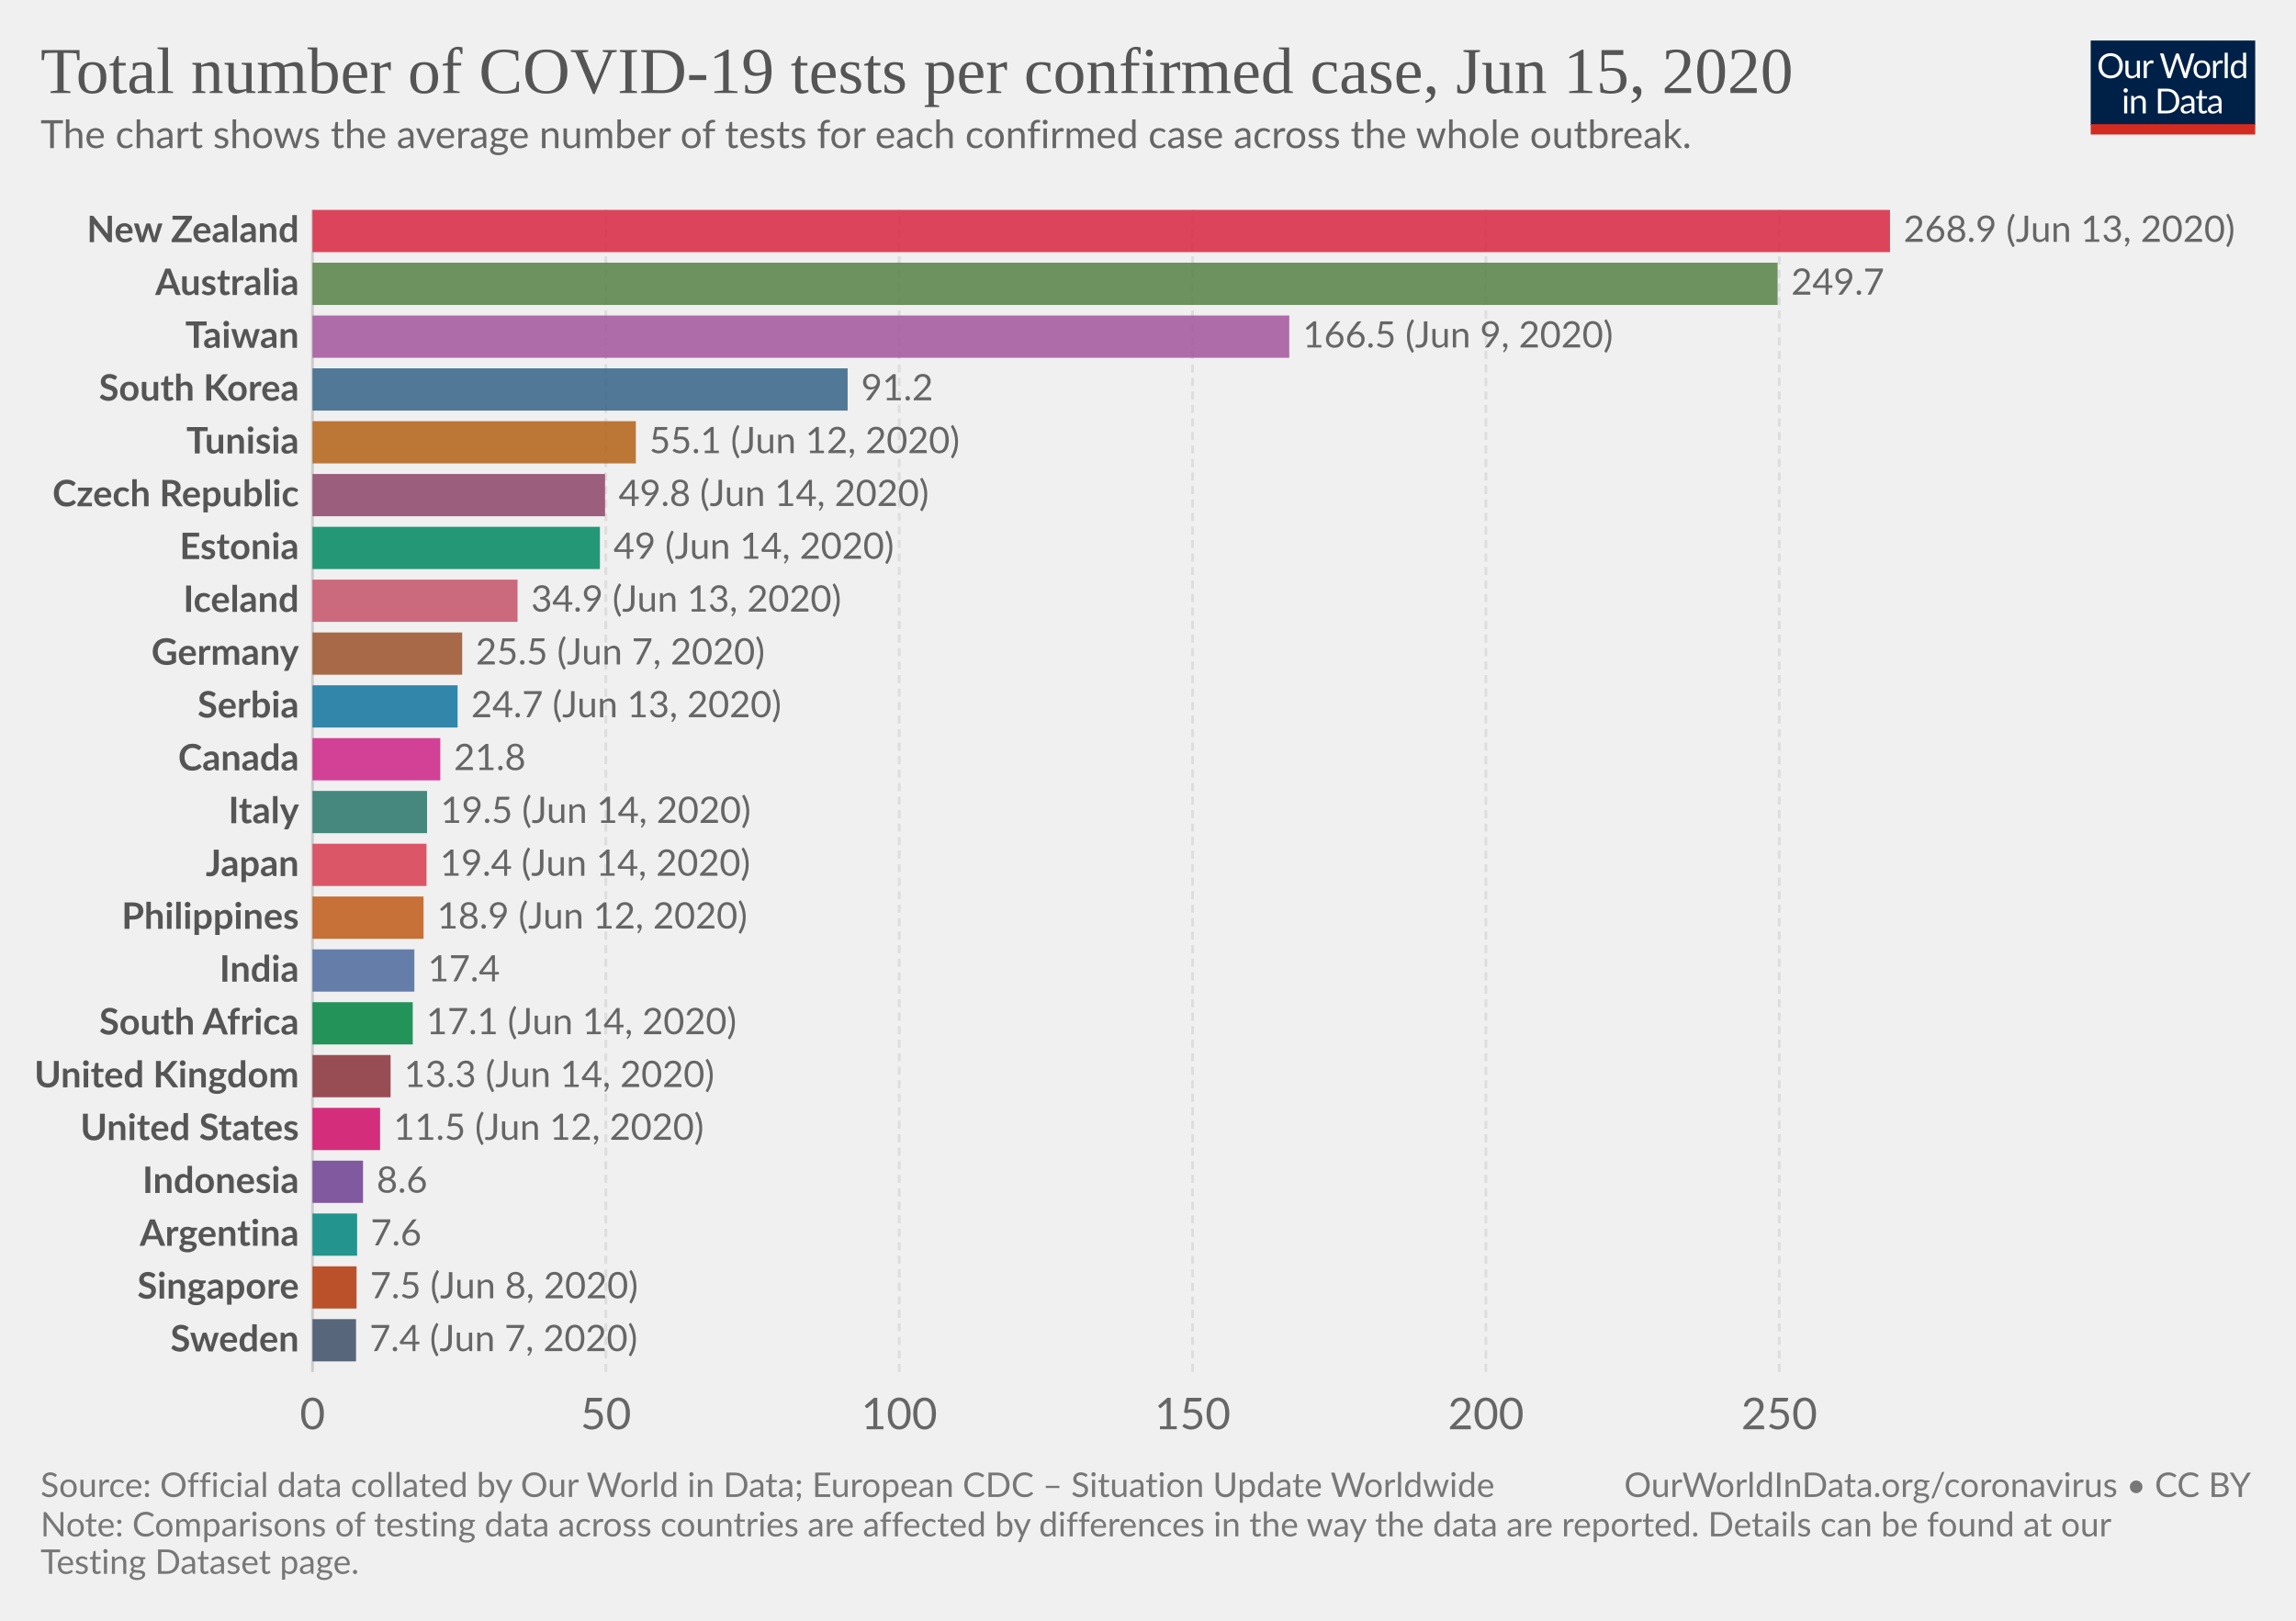
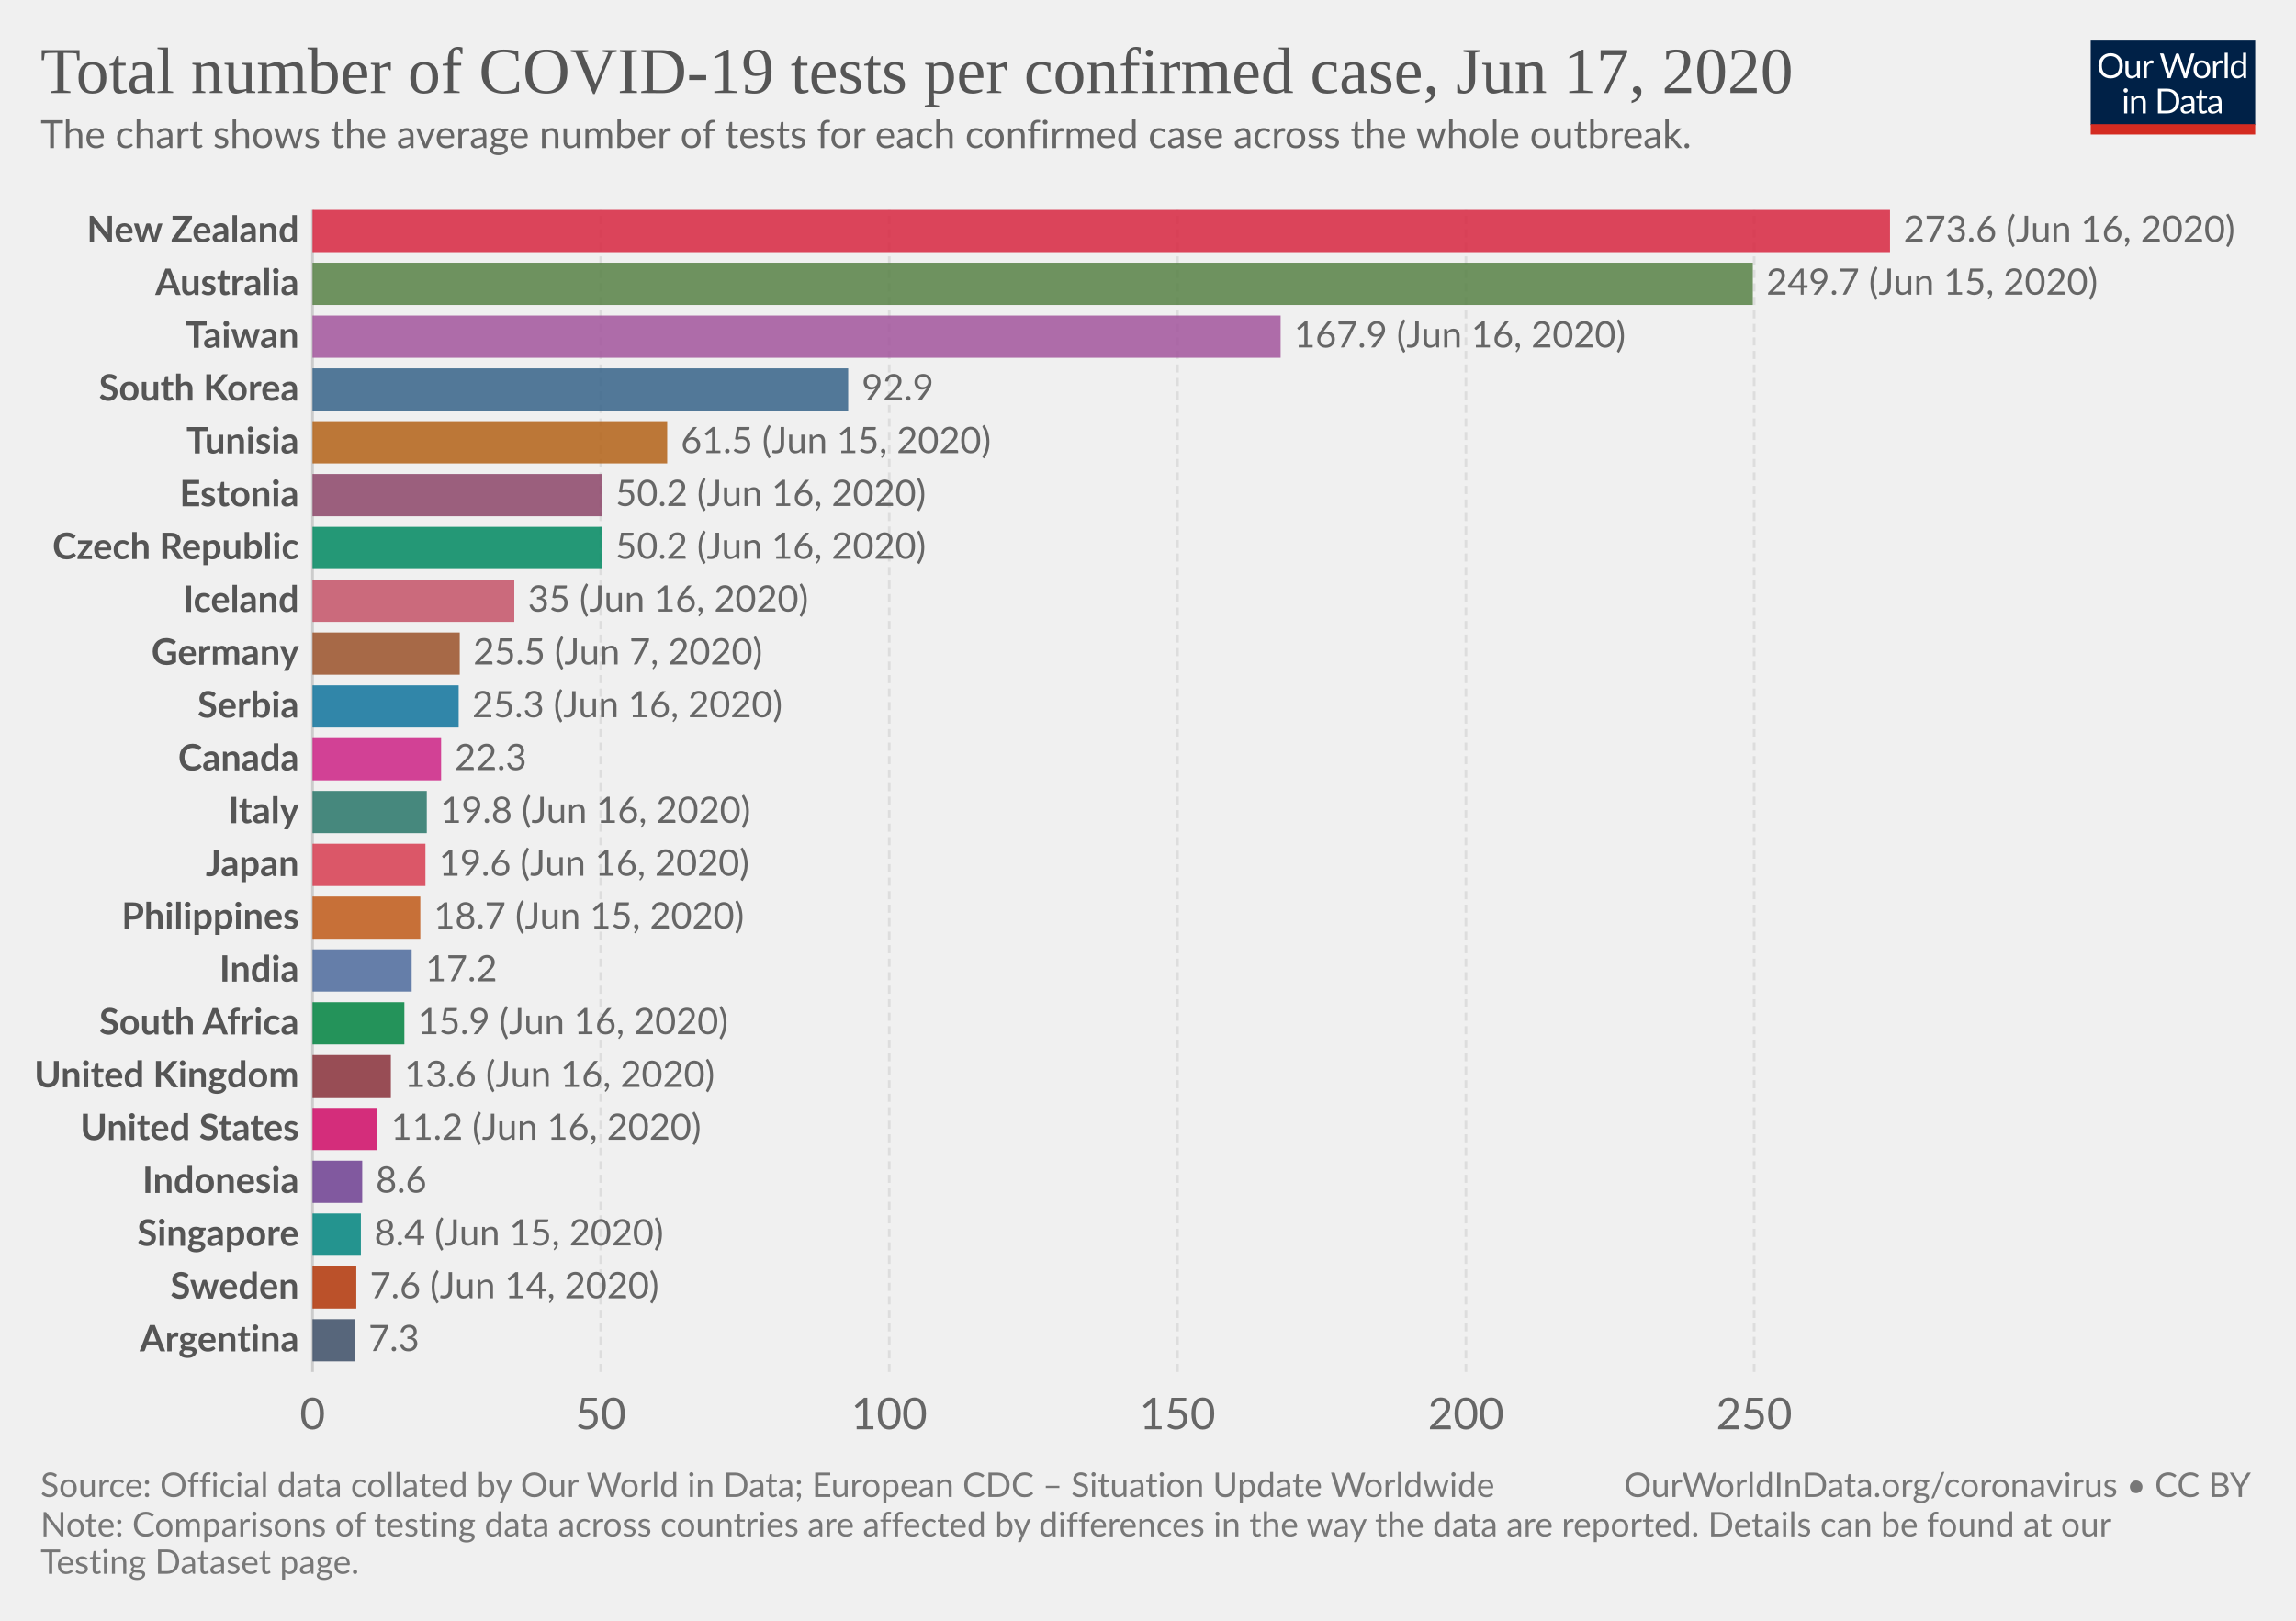
<svg xmlns="http://www.w3.org/2000/svg" version="1.1" style="background-color:#fff;-webkit-font-smoothing:antialiased" width="850" height="600" viewBox="0 0 850 600" font-family="Lato,'Helvetica Neue',Helvetica,Arial,sans-serif" font-size="18" text-rendering="optimizeLegibility">
  <g class="HeaderView">
    <g transform="matrix(.29 0 0 .29 774 15)">
      <svg width="210" height="120" viewBox="0 0 210 120" fill="none">
        <g clip-path="url(#clip0)">
          <path d="M0 0h210v107.89H0V0z" fill="#002147" />
          <path d="M40.98 32.25c0 2.36-.38 4.53-1.12 6.51a14.26 14.26 0 01-8.1 8.4c-1.9.78-4.02 1.17-6.34 1.17a16.6 16.6 0 01-6.33-1.17 14.31 14.31 0 01-8.08-8.4 18.29 18.29 0 01-1.12-6.51c0-2.36.38-4.53 1.12-6.5a14.32 14.32 0 018.07-8.44c1.92-.8 4.03-1.19 6.34-1.19 2.32 0 4.43.4 6.34 1.19 1.92.8 3.56 1.9 4.93 3.34a14.87 14.87 0 013.17 5.1 18.1 18.1 0 011.12 6.5zm-4.38 0c0-1.94-.26-3.68-.8-5.22a10.91 10.91 0 00-2.24-3.89 9.68 9.68 0 00-3.52-2.46 11.95 11.95 0 00-4.62-.86c-1.68 0-3.21.28-4.6.86a9.88 9.88 0 00-3.54 2.46 10.91 10.91 0 00-2.24 3.9c-.53 1.53-.8 3.27-.8 5.2 0 1.94.27 3.68.8 5.22a11.17 11.17 0 002.24 3.9 10.01 10.01 0 003.55 2.44c1.38.56 2.9.83 4.6.83 1.7 0 3.24-.27 4.61-.83a9.8 9.8 0 003.52-2.44 11.17 11.17 0 002.25-3.9c.53-1.54.8-3.28.8-5.21zm26.22-6.54V48H60.5c-.56 0-.9-.27-1.05-.81l-.31-2.4a12.45 12.45 0 01-3.26 2.6c-1.2.64-2.58.96-4.13.96-1.22 0-2.3-.2-3.24-.6a6.52 6.52 0 01-2.33-1.7 7.37 7.37 0 01-1.43-2.67c-.3-1.04-.46-2.2-.46-3.45V25.7h3.91v14.22c0 1.68.38 2.99 1.15 3.91.77.93 1.96 1.39 3.54 1.39 1.16 0 2.24-.27 3.23-.82a10.42 10.42 0 002.8-2.28V25.7h3.91zm8.61 4.47a9.94 9.94 0 012.6-3.56 5.64 5.64 0 013.76-1.3c.47 0 .92.05 1.34.15.44.1.83.27 1.17.49l-.3 2.92c-.09.37-.3.55-.66.55-.2 0-.5-.04-.9-.13a6.21 6.21 0 00-3.24.18c-.54.2-1.03.5-1.47.92-.42.4-.81.9-1.17 1.5-.33.58-.64 1.26-.92 2.02V48H67.7V25.71h2.25c.42 0 .72.08.88.25.16.16.27.44.33.83l.26 3.39zm61.16-13.7L122.75 48h-3.82l-7.99-24.05a21.95 21.95 0 01-.42-1.58 38.36 38.36 0 01-.44 1.58L102.05 48h-3.83L88.4 16.47h3.54c.38 0 .7.1.95.29.26.2.43.43.5.73l6.52 21.9c.1.4.2.83.28 1.28.1.46.2.94.29 1.46l.3-1.46c.12-.47.25-.9.38-1.27l7.41-21.91c.1-.25.26-.48.51-.69.27-.22.58-.33.95-.33h1.23c.38 0 .69.1.92.29.24.2.41.43.53.73l7.4 21.9a28.4 28.4 0 01.68 2.62 29.52 29.52 0 01.52-2.61l6.54-21.91c.07-.27.23-.5.48-.7.27-.21.58-.32.95-.32h3.32zm9.35 8.88c1.63 0 3.1.27 4.4.82a9.43 9.43 0 015.46 5.94c.5 1.4.74 2.98.74 4.73 0 1.76-.25 3.34-.74 4.75a9.43 9.43 0 01-5.46 5.92c-1.3.52-2.77.79-4.4.79-1.64 0-3.12-.27-4.44-.8a9.42 9.42 0 01-3.35-2.3c-.92-1-1.63-2.2-2.13-3.61-.49-1.41-.73-3-.73-4.75s.24-3.33.73-4.73c.5-1.43 1.2-2.64 2.13-3.63a9.4 9.4 0 013.35-2.31c1.32-.55 2.8-.82 4.44-.82zm0 19.89c2.2 0 3.84-.73 4.93-2.2 1.08-1.48 1.63-3.54 1.63-6.18 0-2.66-.55-4.72-1.63-6.2-1.09-1.49-2.73-2.23-4.93-2.23-1.12 0-2.09.2-2.93.57a5.7 5.7 0 00-2.06 1.65 7.5 7.5 0 00-1.24 2.67c-.26 1.04-.4 2.22-.4 3.54 0 2.64.55 4.7 1.64 6.18 1.1 1.47 2.76 2.2 4.99 2.2zm17.97-15.07a9.94 9.94 0 012.6-3.56 5.64 5.64 0 013.76-1.3c.47 0 .91.05 1.34.15.44.1.83.27 1.16.49l-.28 2.92c-.09.37-.31.55-.66.55-.2 0-.5-.04-.9-.13a6.2 6.2 0 00-3.24.18c-.54.2-1.03.5-1.47.92-.43.4-.82.9-1.17 1.5a13.1 13.1 0 00-.92 2.02V48h-3.94V25.71h2.24c.43 0 .72.08.88.25.17.16.28.44.33.83l.27 3.39zm15.04-14.59V48h-3.92V15.6h3.92zm19.55 15.43a6.22 6.22 0 00-2.38-2.05 6.7 6.7 0 00-2.86-.6c-2.07 0-3.66.75-4.77 2.23-1.12 1.48-1.68 3.6-1.68 6.33 0 1.46.13 2.7.38 3.74a7.29 7.29 0 001.1 2.56 4.35 4.35 0 001.78 1.45c.7.3 1.5.46 2.4.46 1.29 0 2.41-.3 3.36-.88a9.6 9.6 0 002.67-2.49V31.02zm3.91-15.43V48h-2.33c-.56 0-.9-.27-1.06-.81l-.35-2.71a12.13 12.13 0 01-3.25 2.77 8.28 8.28 0 01-4.23 1.06 7.31 7.31 0 01-6.14-2.9c-.73-.96-1.3-2.15-1.69-3.57a18.35 18.35 0 01.07-9.48 11.29 11.29 0 011.89-3.7 8.7 8.7 0 017.06-3.34 7.96 7.96 0 016.12 2.62V15.59h3.91zM46.61 70.71V93H42.7V70.71h3.91zm.84-7c0 .39-.08.75-.24 1.09a2.81 2.81 0 01-1.52 1.47 2.67 2.67 0 01-2.16 0 2.9 2.9 0 01-1.45-1.47 2.67 2.67 0 010-2.16c.15-.35.35-.65.6-.9.25-.27.53-.47.85-.62a2.67 2.67 0 012.16 0c.35.15.65.35.9.62.27.25.47.55.62.9.16.34.24.7.24 1.08zm7.97 10.24c.49-.54 1-1.04 1.54-1.48a9.85 9.85 0 013.66-1.84 8.96 8.96 0 015.43.35c.94.4 1.72.97 2.33 1.71a7.36 7.36 0 011.43 2.67c.32 1.04.49 2.19.49 3.45V93h-3.94V78.81c0-1.69-.4-3-1.17-3.92-.76-.93-1.93-1.4-3.5-1.4a6.6 6.6 0 00-3.25.83c-1 .56-1.92 1.31-2.77 2.27V93h-3.94V70.71h2.35c.56 0 .9.28 1.04.82l.3 2.42zm57.7 3.3c0 2.36-.37 4.5-1.11 6.44a14.3 14.3 0 01-3.17 4.98 14.1 14.1 0 01-4.93 3.2c-1.9.76-4.02 1.13-6.33 1.13H85.8V61.47h11.77c2.31 0 4.42.39 6.33 1.15a13.8 13.8 0 018.1 8.18 17.75 17.75 0 011.12 6.45zm-4.37 0c0-1.94-.26-3.67-.8-5.2a10.94 10.94 0 00-2.23-3.87 9.57 9.57 0 00-3.53-2.42 12.23 12.23 0 00-4.61-.83h-7.5v24.62h7.5c1.7 0 3.24-.28 4.61-.84a9.7 9.7 0 003.53-2.4 10.94 10.94 0 002.24-3.87c.53-1.53.8-3.26.8-5.2zm19.8 5.72c-1.8.06-3.34.2-4.62.44-1.26.22-2.3.51-3.1.88-.8.36-1.37.8-1.74 1.3-.35.5-.53 1.05-.53 1.67 0 .58.1 1.1.3 1.52a3 3 0 00.76 1.05c.34.27.73.46 1.17.6.45.11.94.17 1.45.17a7.28 7.28 0 003.5-.81 11.95 11.95 0 002.82-2.2v-4.62zm-12.65-9.11a12.73 12.73 0 013.98-2.66c1.43-.59 3-.88 4.73-.88 1.25 0 2.36.2 3.33.61a6.81 6.81 0 013.94 4.38c.33 1.04.5 2.19.5 3.43V93h-1.74a1.8 1.8 0 01-.88-.18c-.2-.13-.36-.38-.48-.74l-.44-2.12c-.59.55-1.16 1.03-1.72 1.46a9.48 9.48 0 01-3.74 1.7c-.69.15-1.46.23-2.3.23-.87 0-1.69-.12-2.45-.35a5.34 5.34 0 01-3.34-2.93 6.64 6.64 0 01-.49-2.64c0-.88.25-1.72.73-2.53a6.33 6.33 0 012.35-2.17c1.09-.63 2.5-1.15 4.25-1.54 1.75-.41 3.89-.65 6.42-.7v-1.75c0-1.73-.37-3.03-1.12-3.91-.75-.9-1.84-1.34-3.28-1.34-.97 0-1.78.12-2.44.37-.64.23-1.2.5-1.7.81l-1.23.82c-.33.23-.67.35-1 .35-.27 0-.5-.07-.69-.2a2.1 2.1 0 01-.48-.53l-.7-1.25zm27.67 19.5c-1.76 0-3.12-.5-4.07-1.48-.94-.98-1.41-2.4-1.41-4.25V74h-2.68a.9.9 0 01-.6-.2c-.16-.14-.24-.36-.24-.66v-1.56l3.65-.46.9-6.89a.9.9 0 01.29-.52.88.88 0 01.62-.22H142v7.67h6.44V74H142v13.38c0 .94.22 1.63.68 2.09.45.45 1.04.68 1.76.68a3.21 3.21 0 001.85-.53l.55-.35c.16-.12.3-.18.41-.18.2 0 .4.13.55.38l1.15 1.87a7.45 7.45 0 01-2.44 1.5c-.96.35-1.94.52-2.95.52zm19.68-10.4c-1.8.07-3.34.21-4.62.45-1.26.22-2.3.51-3.1.88-.8.36-1.37.8-1.74 1.3-.35.5-.53 1.05-.53 1.67 0 .58.1 1.1.3 1.52.18.42.44.77.76 1.05.34.27.73.46 1.17.6.45.11.94.17 1.45.17a7.3 7.3 0 003.5-.81 12.04 12.04 0 002.82-2.2v-4.62zm-12.65-9.1a12.72 12.72 0 013.99-2.66c1.42-.59 3-.88 4.72-.88 1.25 0 2.36.2 3.33.61a6.81 6.81 0 013.94 4.38c.33 1.04.5 2.19.5 3.43V93h-1.74a1.8 1.8 0 01-.88-.18c-.2-.13-.36-.38-.48-.74l-.44-2.12c-.59.55-1.16 1.03-1.72 1.46a9.48 9.48 0 01-3.74 1.7c-.69.15-1.46.23-2.3.23-.87 0-1.69-.12-2.45-.35a5.33 5.33 0 01-3.34-2.93 6.62 6.62 0 01-.49-2.64c0-.88.25-1.72.73-2.53a6.33 6.33 0 012.35-2.17c1.09-.63 2.5-1.15 4.25-1.54a31.2 31.2 0 016.42-.7v-1.75c0-1.73-.37-3.03-1.12-3.91-.75-.9-1.84-1.34-3.28-1.34-.97 0-1.78.12-2.44.37-.64.23-1.2.5-1.7.81-.46.3-.87.57-1.22.82-.34.23-.68.35-1.02.35-.26 0-.49-.07-.68-.2a1.88 1.88 0 01-.48-.53l-.7-1.25z" fill="#fff" />
          <path fill="#D42B21" d="M0 106.79h210V120H0z" />
        </g>
        <defs>
          <clipPath id="clip0">
            <path fill="#fff" d="M0 0h210v120H0z" />
          </clipPath>
        </defs>
      </svg>
    </g>
    <a href="https://ourworldindata.org/grapher/number-of-covid-19-tests-per-confirmed-case" target="_blank" font-family="&quot;Playfair Display&quot;,Georgia,&quot;Times New Roman&quot;,serif">
      <text font-size="24.3" x="15" y="34.4" fill="#555">
-         <tspan x="15" y="34.44">Total number of COVID-19 tests per confirmed case, Jun 15, 2020</tspan>
+         <tspan x="15" y="34.44">Total number of COVID-19 tests per confirmed case, Jun 17, 2020</tspan>
      </text>
    </a>
    <text font-size="14.4" x="15" y="54.8" fill="#666">
      <tspan x="15" y="54.82">The chart shows the average number of tests for each confirmed case across the whole outbreak.</tspan>
    </text>
  </g>
  <g class="DiscreteBarChart">
    <g class="HorizontalAxis" fill="#666" text-anchor="middle" font-size="16.2">
      <text x="115.7" y="529.1">0</text>
-       <text x="224.3" y="529.1">50</text>
-       <text x="332.9" y="529.1">100</text>
-       <text x="441.5" y="529.1">150</text>
-       <text x="550.1" y="529.1">200</text>
-       <text x="658.7" y="529.1">250</text>
+       <text x="222.4" y="529.1">50</text>
+       <text x="329.2" y="529.1">100</text>
+       <text x="435.9" y="529.1">150</text>
+       <text x="542.7" y="529.1">200</text>
+       <text x="649.4" y="529.1">250</text>
    </g>
    <g class="AxisGridLines">
      <path stroke="#ccc" d="M115.7 507.9V77.7" />
-       <path stroke="#ddd" stroke-dasharray="3,2" d="M224.3 507.9V77.7M332.9 507.9V77.7M441.5 507.9V77.7M550.1 507.9V77.7M658.7 507.9V77.7" />
+       <path stroke="#ddd" stroke-dasharray="3,2" d="M222.4 507.9V77.7M329.2 507.9V77.7M435.9 507.9V77.7M542.7 507.9V77.7M649.4 507.9V77.7" />
    </g>
    <g class="bar" style="transition:transform 200ms ease">
      <text x="0" y="0" transform="translate(110.7 85.52)" fill="#555" dominant-baseline="middle" text-anchor="end" font-size="13.5" font-weight="700">New Zealand</text>
      <path fill="#D7263F" opacity=".85" style="transition:height 200ms ease" d="M115.7 77.7h584v15.64h-584z" />
-       <text x="0" y="0" transform="translate(704.7 85.52)" fill="#666" dominant-baseline="middle" text-anchor="start" font-size="13.5" font-weight="400">268.9 (Jun 13, 2020)</text>
+       <text x="0" y="0" transform="translate(704.7 85.52)" fill="#666" dominant-baseline="middle" text-anchor="start" font-size="13.5" font-weight="400">273.6 (Jun 16, 2020)</text>
    </g>
    <g class="bar" style="transition:transform 200ms ease">
      <text x="0" y="0" transform="translate(110.7 105.08)" fill="#555" dominant-baseline="middle" text-anchor="end" font-size="13.5" font-weight="700">Australia</text>
-       <path fill="#578145" opacity=".85" style="transition:height 200ms ease" d="M115.7 97.25h542.4v15.64H115.7z" />
-       <text x="0" y="0" transform="translate(663.1 105.08)" fill="#666" dominant-baseline="middle" text-anchor="start" font-size="13.5" font-weight="400">249.7</text>
+       <path fill="#578145" opacity=".85" style="transition:height 200ms ease" d="M115.7 97.25h533.2v15.64H115.7z" />
+       <text x="0" y="0" transform="translate(653.9 105.08)" fill="#666" dominant-baseline="middle" text-anchor="start" font-size="13.5" font-weight="400">249.7 (Jun 15, 2020)</text>
    </g>
    <g class="bar" style="transition:transform 200ms ease">
      <text x="0" y="0" transform="translate(110.7 124.63)" fill="#555" dominant-baseline="middle" text-anchor="end" font-size="13.5" font-weight="700">Taiwan</text>
-       <path fill="#A2559C" opacity=".85" style="transition:height 200ms ease" d="M115.7 116.8h361.6v15.65H115.7z" />
-       <text x="0" y="0" transform="translate(482.3 124.63)" fill="#666" dominant-baseline="middle" text-anchor="start" font-size="13.5" font-weight="400">166.5 (Jun 9, 2020)</text>
+       <path fill="#A2559C" opacity=".85" style="transition:height 200ms ease" d="M115.7 116.8h358.4v15.65H115.7z" />
+       <text x="0" y="0" transform="translate(479.1 124.63)" fill="#666" dominant-baseline="middle" text-anchor="start" font-size="13.5" font-weight="400">167.9 (Jun 16, 2020)</text>
    </g>
    <g class="bar" style="transition:transform 200ms ease">
      <text x="0" y="0" transform="translate(110.7 144.19)" fill="#555" dominant-baseline="middle" text-anchor="end" font-size="13.5" font-weight="700">South Korea</text>
-       <path fill="#366388" opacity=".85" style="transition:height 200ms ease" d="M115.7 136.36h198.1V152H115.7z" />
-       <text x="0" y="0" transform="translate(318.8 144.19)" fill="#666" dominant-baseline="middle" text-anchor="start" font-size="13.5" font-weight="400">91.2</text>
+       <path fill="#366388" opacity=".85" style="transition:height 200ms ease" d="M115.7 136.36H314V152H115.7z" />
+       <text x="0" y="0" transform="translate(319 144.19)" fill="#666" dominant-baseline="middle" text-anchor="start" font-size="13.5" font-weight="400">92.9</text>
    </g>
    <g class="bar" style="transition:transform 200ms ease">
      <text x="0" y="0" transform="translate(110.7 163.74)" fill="#555" dominant-baseline="middle" text-anchor="end" font-size="13.5" font-weight="700">Tunisia</text>
-       <path fill="#B36216" opacity=".85" style="transition:height 200ms ease" d="M115.7 155.92h119.7v15.64H115.7z" />
-       <text x="0" y="0" transform="translate(240.4 163.74)" fill="#666" dominant-baseline="middle" text-anchor="start" font-size="13.5" font-weight="400">55.1 (Jun 12, 2020)</text>
+       <path fill="#B36216" opacity=".85" style="transition:height 200ms ease" d="M115.7 155.92H247v15.64H115.7z" />
+       <text x="0" y="0" transform="translate(252 163.74)" fill="#666" dominant-baseline="middle" text-anchor="start" font-size="13.5" font-weight="400">61.5 (Jun 15, 2020)</text>
    </g>
    <g class="bar" style="transition:transform 200ms ease">
-       <text x="0" y="0" transform="translate(110.7 183.3)" fill="#555" dominant-baseline="middle" text-anchor="end" font-size="13.5" font-weight="700">Czech Republic</text>
-       <path fill="#8C4569" opacity=".85" style="transition:height 200ms ease" d="M115.7 175.47H224v15.64H115.7z" />
-       <text x="0" y="0" transform="translate(229 183.3)" fill="#666" dominant-baseline="middle" text-anchor="start" font-size="13.5" font-weight="400">49.8 (Jun 14, 2020)</text>
+       <text x="0" y="0" transform="translate(110.7 183.3)" fill="#555" dominant-baseline="middle" text-anchor="end" font-size="13.5" font-weight="700">Estonia</text>
+       <path fill="#8C4569" opacity=".85" style="transition:height 200ms ease" d="M115.7 175.47h107.2v15.64H115.7z" />
+       <text x="0" y="0" transform="translate(227.9 183.3)" fill="#666" dominant-baseline="middle" text-anchor="start" font-size="13.5" font-weight="400">50.2 (Jun 16, 2020)</text>
    </g>
    <g class="bar" style="transition:transform 200ms ease">
-       <text x="0" y="0" transform="translate(110.7 202.85)" fill="#555" dominant-baseline="middle" text-anchor="end" font-size="13.5" font-weight="700">Estonia</text>
-       <path fill="#008860" opacity=".85" style="transition:height 200ms ease" d="M115.7 195.03h106.4v15.64H115.7z" />
-       <text x="0" y="0" transform="translate(227.1 202.85)" fill="#666" dominant-baseline="middle" text-anchor="start" font-size="13.5" font-weight="400">49 (Jun 14, 2020)</text>
+       <text x="0" y="0" transform="translate(110.7 202.85)" fill="#555" dominant-baseline="middle" text-anchor="end" font-size="13.5" font-weight="700">Czech Republic</text>
+       <path fill="#008860" opacity=".85" style="transition:height 200ms ease" d="M115.7 195.03h107.2v15.64H115.7z" />
+       <text x="0" y="0" transform="translate(227.9 202.85)" fill="#666" dominant-baseline="middle" text-anchor="start" font-size="13.5" font-weight="400">50.2 (Jun 16, 2020)</text>
    </g>
    <g class="bar" style="transition:transform 200ms ease">
      <text x="0" y="0" transform="translate(110.7 222.4)" fill="#555" dominant-baseline="middle" text-anchor="end" font-size="13.5" font-weight="700">Iceland</text>
-       <path fill="#C45267" opacity=".85" style="transition:height 200ms ease" d="M115.7 214.58h75.9v15.64h-75.9z" />
-       <text x="0" y="0" transform="translate(196.6 222.4)" fill="#666" dominant-baseline="middle" text-anchor="start" font-size="13.5" font-weight="400">34.9 (Jun 13, 2020)</text>
+       <path fill="#C45267" opacity=".85" style="transition:height 200ms ease" d="M115.7 214.58h74.7v15.64h-74.7z" />
+       <text x="0" y="0" transform="translate(195.4 222.4)" fill="#666" dominant-baseline="middle" text-anchor="start" font-size="13.5" font-weight="400">35 (Jun 16, 2020)</text>
    </g>
    <g class="bar" style="transition:transform 200ms ease">
      <text x="0" y="0" transform="translate(110.7 241.96)" fill="#555" dominant-baseline="middle" text-anchor="end" font-size="13.5" font-weight="700">Germany</text>
-       <path fill="#9A5129" opacity=".85" style="transition:height 200ms ease" d="M115.7 234.14h55.4v15.64h-55.4z" />
-       <text x="0" y="0" transform="translate(176.1 241.96)" fill="#666" dominant-baseline="middle" text-anchor="start" font-size="13.5" font-weight="400">25.5 (Jun 7, 2020)</text>
+       <path fill="#9A5129" opacity=".85" style="transition:height 200ms ease" d="M115.7 234.14h54.5v15.64h-54.5z" />
+       <text x="0" y="0" transform="translate(175.2 241.96)" fill="#666" dominant-baseline="middle" text-anchor="start" font-size="13.5" font-weight="400">25.5 (Jun 7, 2020)</text>
    </g>
    <g class="bar" style="transition:transform 200ms ease">
      <text x="0" y="0" transform="translate(110.7 261.51)" fill="#555" dominant-baseline="middle" text-anchor="end" font-size="13.5" font-weight="700">Serbia</text>
-       <path fill="#0F739C" opacity=".85" style="transition:height 200ms ease" d="M115.7 253.7h53.7v15.63h-53.7z" />
-       <text x="0" y="0" transform="translate(174.4 261.51)" fill="#666" dominant-baseline="middle" text-anchor="start" font-size="13.5" font-weight="400">24.7 (Jun 13, 2020)</text>
+       <path fill="#0F739C" opacity=".85" style="transition:height 200ms ease" d="M115.7 253.7h54.1v15.63h-54.1z" />
+       <text x="0" y="0" transform="translate(174.8 261.51)" fill="#666" dominant-baseline="middle" text-anchor="start" font-size="13.5" font-weight="400">25.3 (Jun 16, 2020)</text>
    </g>
    <g class="bar" style="transition:transform 200ms ease">
      <text x="0" y="0" transform="translate(110.7 281.07)" fill="#555" dominant-baseline="middle" text-anchor="end" font-size="13.5" font-weight="700">Canada</text>
-       <path fill="#CD2285" opacity=".85" style="transition:height 200ms ease" d="M115.7 273.25H163v15.64h-47.3z" />
-       <text x="0" y="0" transform="translate(168 281.07)" fill="#666" dominant-baseline="middle" text-anchor="start" font-size="13.5" font-weight="400">21.8</text>
+       <path fill="#CD2285" opacity=".85" style="transition:height 200ms ease" d="M115.7 273.25h47.6v15.64h-47.6z" />
+       <text x="0" y="0" transform="translate(168.3 281.07)" fill="#666" dominant-baseline="middle" text-anchor="start" font-size="13.5" font-weight="400">22.3</text>
    </g>
    <g class="bar" style="transition:transform 200ms ease">
      <text x="0" y="0" transform="translate(110.7 300.62)" fill="#555" dominant-baseline="middle" text-anchor="end" font-size="13.5" font-weight="700">Italy</text>
-       <path fill="#287669" opacity=".85" style="transition:height 200ms ease" d="M115.7 292.8h42.4v15.64h-42.4z" />
-       <text x="0" y="0" transform="translate(163.1 300.62)" fill="#666" dominant-baseline="middle" text-anchor="start" font-size="13.5" font-weight="400">19.5 (Jun 14, 2020)</text>
+       <path fill="#287669" opacity=".85" style="transition:height 200ms ease" d="M115.7 292.8H158v15.64h-42.3z" />
+       <text x="0" y="0" transform="translate(163 300.62)" fill="#666" dominant-baseline="middle" text-anchor="start" font-size="13.5" font-weight="400">19.8 (Jun 16, 2020)</text>
    </g>
    <g class="bar" style="transition:transform 200ms ease">
      <text x="0" y="0" transform="translate(110.7 320.18)" fill="#555" dominant-baseline="middle" text-anchor="end" font-size="13.5" font-weight="700">Japan</text>
-       <path fill="#D73C50" opacity=".85" style="transition:height 200ms ease" d="M115.7 312.35h42.2V328h-42.2z" />
-       <text x="0" y="0" transform="translate(162.9 320.18)" fill="#666" dominant-baseline="middle" text-anchor="start" font-size="13.5" font-weight="400">19.4 (Jun 14, 2020)</text>
+       <path fill="#D73C50" opacity=".85" style="transition:height 200ms ease" d="M115.7 312.35h41.8V328h-41.8z" />
+       <text x="0" y="0" transform="translate(162.5 320.18)" fill="#666" dominant-baseline="middle" text-anchor="start" font-size="13.5" font-weight="400">19.6 (Jun 16, 2020)</text>
    </g>
    <g class="bar" style="transition:transform 200ms ease">
      <text x="0" y="0" transform="translate(110.7 339.73)" fill="#555" dominant-baseline="middle" text-anchor="end" font-size="13.5" font-weight="700">Philippines</text>
-       <path fill="#C05917" opacity=".85" style="transition:height 200ms ease" d="M115.7 331.9h41.1v15.65h-41.1z" />
-       <text x="0" y="0" transform="translate(161.8 339.73)" fill="#666" dominant-baseline="middle" text-anchor="start" font-size="13.5" font-weight="400">18.9 (Jun 12, 2020)</text>
+       <path fill="#C05917" opacity=".85" style="transition:height 200ms ease" d="M115.7 331.9h39.9v15.65h-39.9z" />
+       <text x="0" y="0" transform="translate(160.6 339.73)" fill="#666" dominant-baseline="middle" text-anchor="start" font-size="13.5" font-weight="400">18.7 (Jun 15, 2020)</text>
    </g>
    <g class="bar" style="transition:transform 200ms ease">
      <text x="0" y="0" transform="translate(110.7 359.29)" fill="#555" dominant-baseline="middle" text-anchor="end" font-size="13.5" font-weight="700">India</text>
-       <path fill="#4C6A9C" opacity=".85" style="transition:height 200ms ease" d="M115.7 351.46h37.7v15.64h-37.7z" />
-       <text x="0" y="0" transform="translate(158.4 359.29)" fill="#666" dominant-baseline="middle" text-anchor="start" font-size="13.5" font-weight="400">17.4</text>
+       <path fill="#4C6A9C" opacity=".85" style="transition:height 200ms ease" d="M115.7 351.46h36.7v15.64h-36.7z" />
+       <text x="0" y="0" transform="translate(157.4 359.29)" fill="#666" dominant-baseline="middle" text-anchor="start" font-size="13.5" font-weight="400">17.2</text>
    </g>
    <g class="bar" style="transition:transform 200ms ease">
      <text x="0" y="0" transform="translate(110.7 378.84)" fill="#555" dominant-baseline="middle" text-anchor="end" font-size="13.5" font-weight="700">South Africa</text>
-       <path fill="#00823F" opacity=".85" style="transition:height 200ms ease" d="M115.7 371.02h37.1v15.64h-37.1z" />
-       <text x="0" y="0" transform="translate(157.8 378.84)" fill="#666" dominant-baseline="middle" text-anchor="start" font-size="13.5" font-weight="400">17.1 (Jun 14, 2020)</text>
+       <path fill="#00823F" opacity=".85" style="transition:height 200ms ease" d="M115.7 371.02h34v15.64h-34z" />
+       <text x="0" y="0" transform="translate(154.7 378.84)" fill="#666" dominant-baseline="middle" text-anchor="start" font-size="13.5" font-weight="400">15.9 (Jun 16, 2020)</text>
    </g>
    <g class="bar" style="transition:transform 200ms ease">
      <text x="0" y="0" transform="translate(110.7 398.4)" fill="#555" dominant-baseline="middle" text-anchor="end" font-size="13.5" font-weight="700">United Kingdom</text>
-       <path fill="#883039" opacity=".85" style="transition:height 200ms ease" d="M115.7 390.57h28.9v15.64h-28.9z" />
-       <text x="0" y="0" transform="translate(149.6 398.4)" fill="#666" dominant-baseline="middle" text-anchor="start" font-size="13.5" font-weight="400">13.3 (Jun 14, 2020)</text>
+       <path fill="#883039" opacity=".85" style="transition:height 200ms ease" d="M115.7 390.57h29v15.64h-29z" />
+       <text x="0" y="0" transform="translate(149.7 398.4)" fill="#666" dominant-baseline="middle" text-anchor="start" font-size="13.5" font-weight="400">13.6 (Jun 16, 2020)</text>
    </g>
    <g class="bar" style="transition:transform 200ms ease">
      <text x="0" y="0" transform="translate(110.7 417.95)" fill="#555" dominant-baseline="middle" text-anchor="end" font-size="13.5" font-weight="700">United States</text>
-       <path fill="#CF0A66" opacity=".85" style="transition:height 200ms ease" d="M115.7 410.13h25v15.64h-25z" />
-       <text x="0" y="0" transform="translate(145.7 417.95)" fill="#666" dominant-baseline="middle" text-anchor="start" font-size="13.5" font-weight="400">11.5 (Jun 12, 2020)</text>
+       <path fill="#CF0A66" opacity=".85" style="transition:height 200ms ease" d="M115.7 410.13h24v15.64h-24z" />
+       <text x="0" y="0" transform="translate(144.7 417.95)" fill="#666" dominant-baseline="middle" text-anchor="start" font-size="13.5" font-weight="400">11.2 (Jun 16, 2020)</text>
    </g>
    <g class="bar" style="transition:transform 200ms ease">
      <text x="0" y="0" transform="translate(110.7 437.5)" fill="#555" dominant-baseline="middle" text-anchor="end" font-size="13.5" font-weight="700">Indonesia</text>
-       <path fill="#6D3E91" opacity=".85" style="transition:height 200ms ease" d="M115.7 429.68h18.7v15.64h-18.7z" />
-       <text x="0" y="0" transform="translate(139.4 437.5)" fill="#666" dominant-baseline="middle" text-anchor="start" font-size="13.5" font-weight="400">8.6</text>
+       <path fill="#6D3E91" opacity=".85" style="transition:height 200ms ease" d="M115.7 429.68h18.4v15.64h-18.4z" />
+       <text x="0" y="0" transform="translate(139.1 437.5)" fill="#666" dominant-baseline="middle" text-anchor="start" font-size="13.5" font-weight="400">8.6</text>
    </g>
    <g class="bar" style="transition:transform 200ms ease">
-       <text x="0" y="0" transform="translate(110.7 457.06)" fill="#555" dominant-baseline="middle" text-anchor="end" font-size="13.5" font-weight="700">Argentina</text>
-       <path fill="#00847E" opacity=".85" style="transition:height 200ms ease" d="M115.7 449.24h16.5v15.64h-16.5z" />
-       <text x="0" y="0" transform="translate(137.2 457.06)" fill="#666" dominant-baseline="middle" text-anchor="start" font-size="13.5" font-weight="400">7.6</text>
+       <text x="0" y="0" transform="translate(110.7 457.06)" fill="#555" dominant-baseline="middle" text-anchor="end" font-size="13.5" font-weight="700">Singapore</text>
+       <path fill="#00847E" opacity=".85" style="transition:height 200ms ease" d="M115.7 449.24h17.9v15.64h-17.9z" />
+       <text x="0" y="0" transform="translate(138.6 457.06)" fill="#666" dominant-baseline="middle" text-anchor="start" font-size="13.5" font-weight="400">8.4 (Jun 15, 2020)</text>
    </g>
    <g class="bar" style="transition:transform 200ms ease">
-       <text x="0" y="0" transform="translate(110.7 476.61)" fill="#555" dominant-baseline="middle" text-anchor="end" font-size="13.5" font-weight="700">Singapore</text>
-       <path fill="#B13507" opacity=".85" style="transition:height 200ms ease" d="M115.7 468.8H132v15.63h-16.3z" />
-       <text x="0" y="0" transform="translate(137 476.61)" fill="#666" dominant-baseline="middle" text-anchor="start" font-size="13.5" font-weight="400">7.5 (Jun 8, 2020)</text>
+       <text x="0" y="0" transform="translate(110.7 476.61)" fill="#555" dominant-baseline="middle" text-anchor="end" font-size="13.5" font-weight="700">Sweden</text>
+       <path fill="#B13507" opacity=".85" style="transition:height 200ms ease" d="M115.7 468.8h16.2v15.63h-16.2z" />
+       <text x="0" y="0" transform="translate(136.9 476.61)" fill="#666" dominant-baseline="middle" text-anchor="start" font-size="13.5" font-weight="400">7.6 (Jun 14, 2020)</text>
    </g>
    <g class="bar" style="transition:transform 200ms ease">
-       <text x="0" y="0" transform="translate(110.7 496.17)" fill="#555" dominant-baseline="middle" text-anchor="end" font-size="13.5" font-weight="700">Sweden</text>
-       <path fill="#3C4E66" opacity=".85" style="transition:height 200ms ease" d="M115.7 488.35h16.1v15.64h-16.1z" />
-       <text x="0" y="0" transform="translate(136.8 496.17)" fill="#666" dominant-baseline="middle" text-anchor="start" font-size="13.5" font-weight="400">7.4 (Jun 7, 2020)</text>
+       <text x="0" y="0" transform="translate(110.7 496.17)" fill="#555" dominant-baseline="middle" text-anchor="end" font-size="13.5" font-weight="700">Argentina</text>
+       <path fill="#3C4E66" opacity=".85" style="transition:height 200ms ease" d="M115.7 488.35h15.7v15.64h-15.7z" />
+       <text x="0" y="0" transform="translate(136.4 496.17)" fill="#666" dominant-baseline="middle" text-anchor="start" font-size="13.5" font-weight="400">7.3</text>
    </g>
  </g>
  <g class="SourcesFooter" fill="#777">
    <g class="clickable" fill="#777">
      <text font-size="12.6" x="15" y="554.2">
        <tspan x="15" y="554.18">Source: Official data collated by Our World in Data; European CDC – Situation Update Worldwide</tspan>
      </text>
    </g>
    <text font-size="12.6" x="15" y="568.8">
      <tspan x="15" y="568.78">Note: Comparisons of testing data across countries are affected by differences in the way the data are reported. Details can be found at our</tspan>
      <tspan x="15" y="582.64">Testing Dataset page.</tspan>
    </text>
    <text font-size="12.6" x="601.3" y="554.2">
      <tspan x="601.27" y="554.18">
        <a target="_blank" href="https://ourworldindata.org/coronavirus" fill="#777">OurWorldInData.org/coronavirus</a> • <a class="cclogo" href="http://creativecommons.org/licenses/by/4.0/deed.en_US" target="_blank" fill="#777">CC BY</a>
      </tspan>
    </text>
  </g>
</svg>
